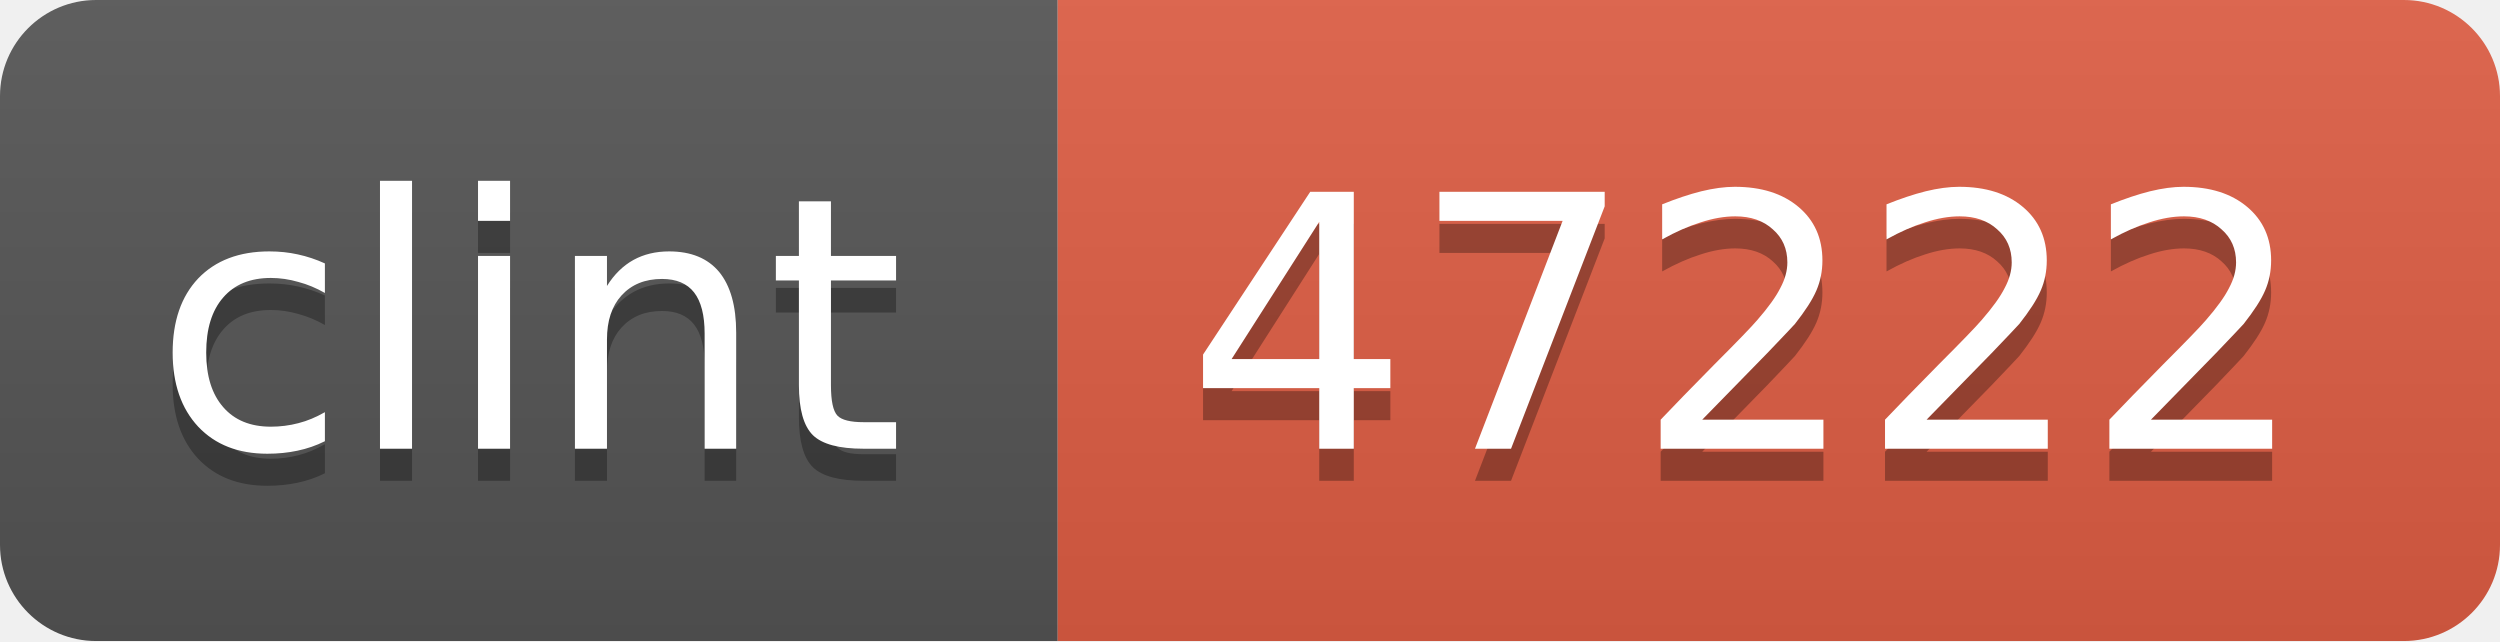
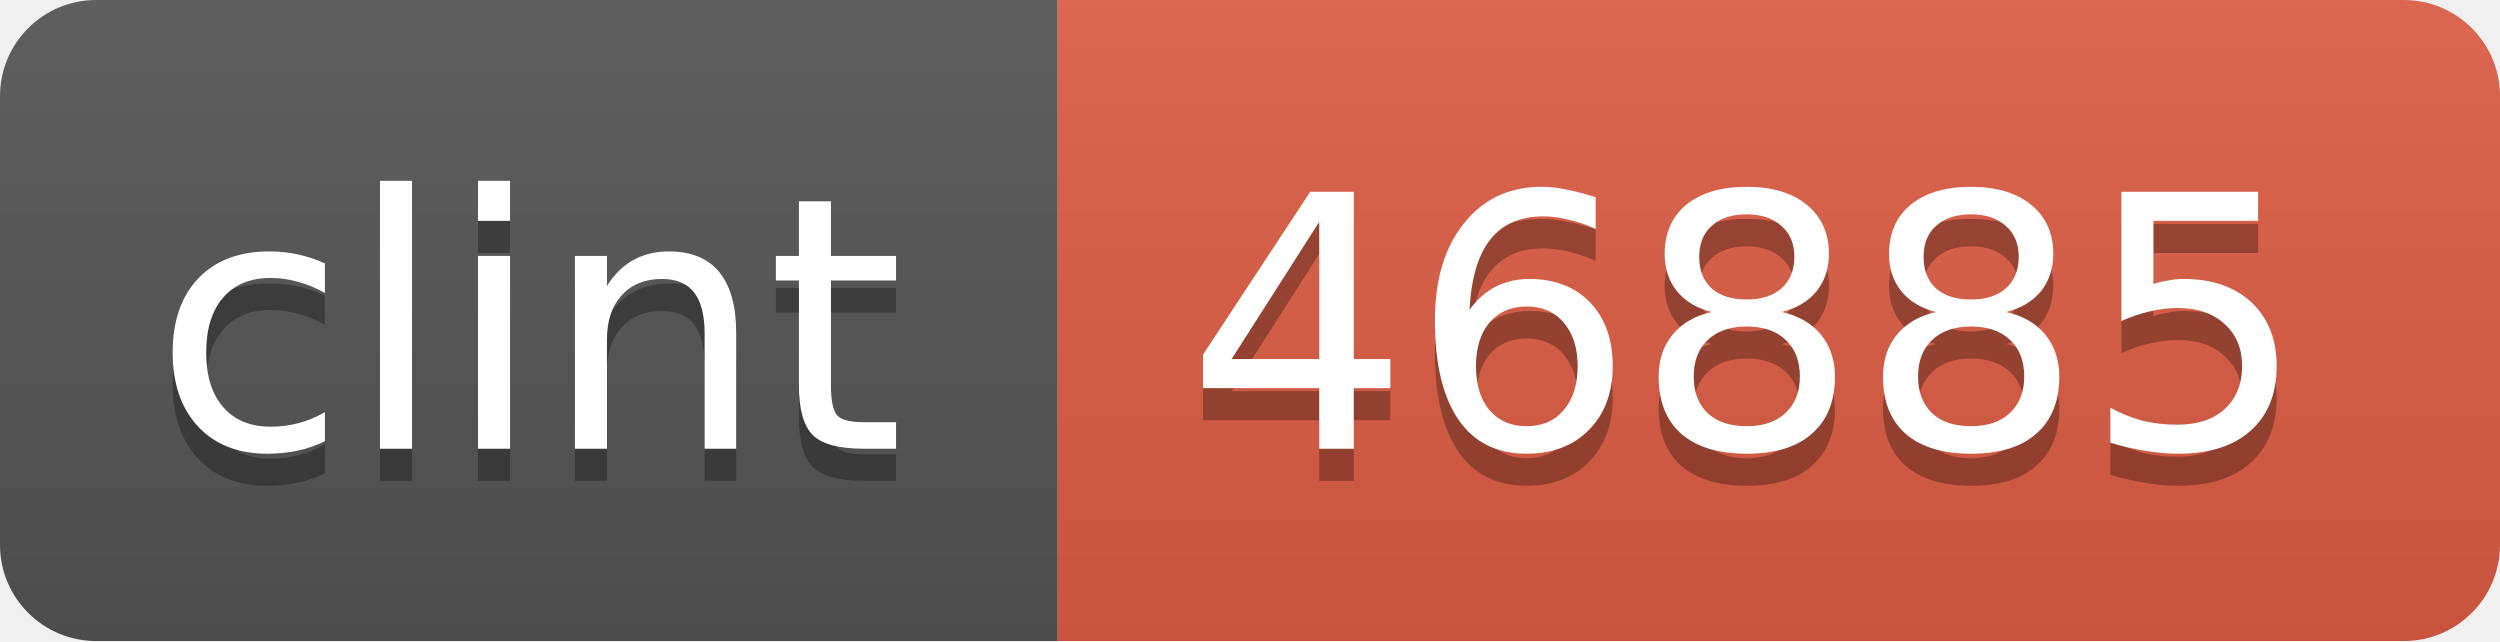
<svg xmlns="http://www.w3.org/2000/svg" width="78" height="20">
  <linearGradient id="b" x2="0" y2="100%">
    <stop offset="0" stop-color="#bbb" stop-opacity=".1" />
    <stop offset="1" stop-opacity=".1" />
  </linearGradient>
  <mask id="a">
    <rect width="78" height="20" rx="3" fill="#fff" />
  </mask>
  <g mask="url(#a)">
    <path fill="#555" d="M0 0h33v20H0z" />
    <path fill="#e05d44" d="M33 0h45v20H33z" />
    <path fill="url(#b)" d="M0 0h78v20H0z" />
  </g>
  <g fill="#fff" text-anchor="middle" font-family="DejaVu Sans,Verdana,Geneva,sans-serif" font-size="11">
    <text x="16.5" y="15" fill="#010101" fill-opacity=".3">clint</text>
    <text x="16.5" y="14">clint</text>
-     <text x="54.5" y="15" fill="#010101" fill-opacity=".3">47222</text>
-     <text x="54.5" y="14">47222</text>
+     <text x="54.5" y="15" fill="#010101" fill-opacity=".3">46885</text>
+     <text x="54.5" y="14">46885</text>
  </g>
</svg>
